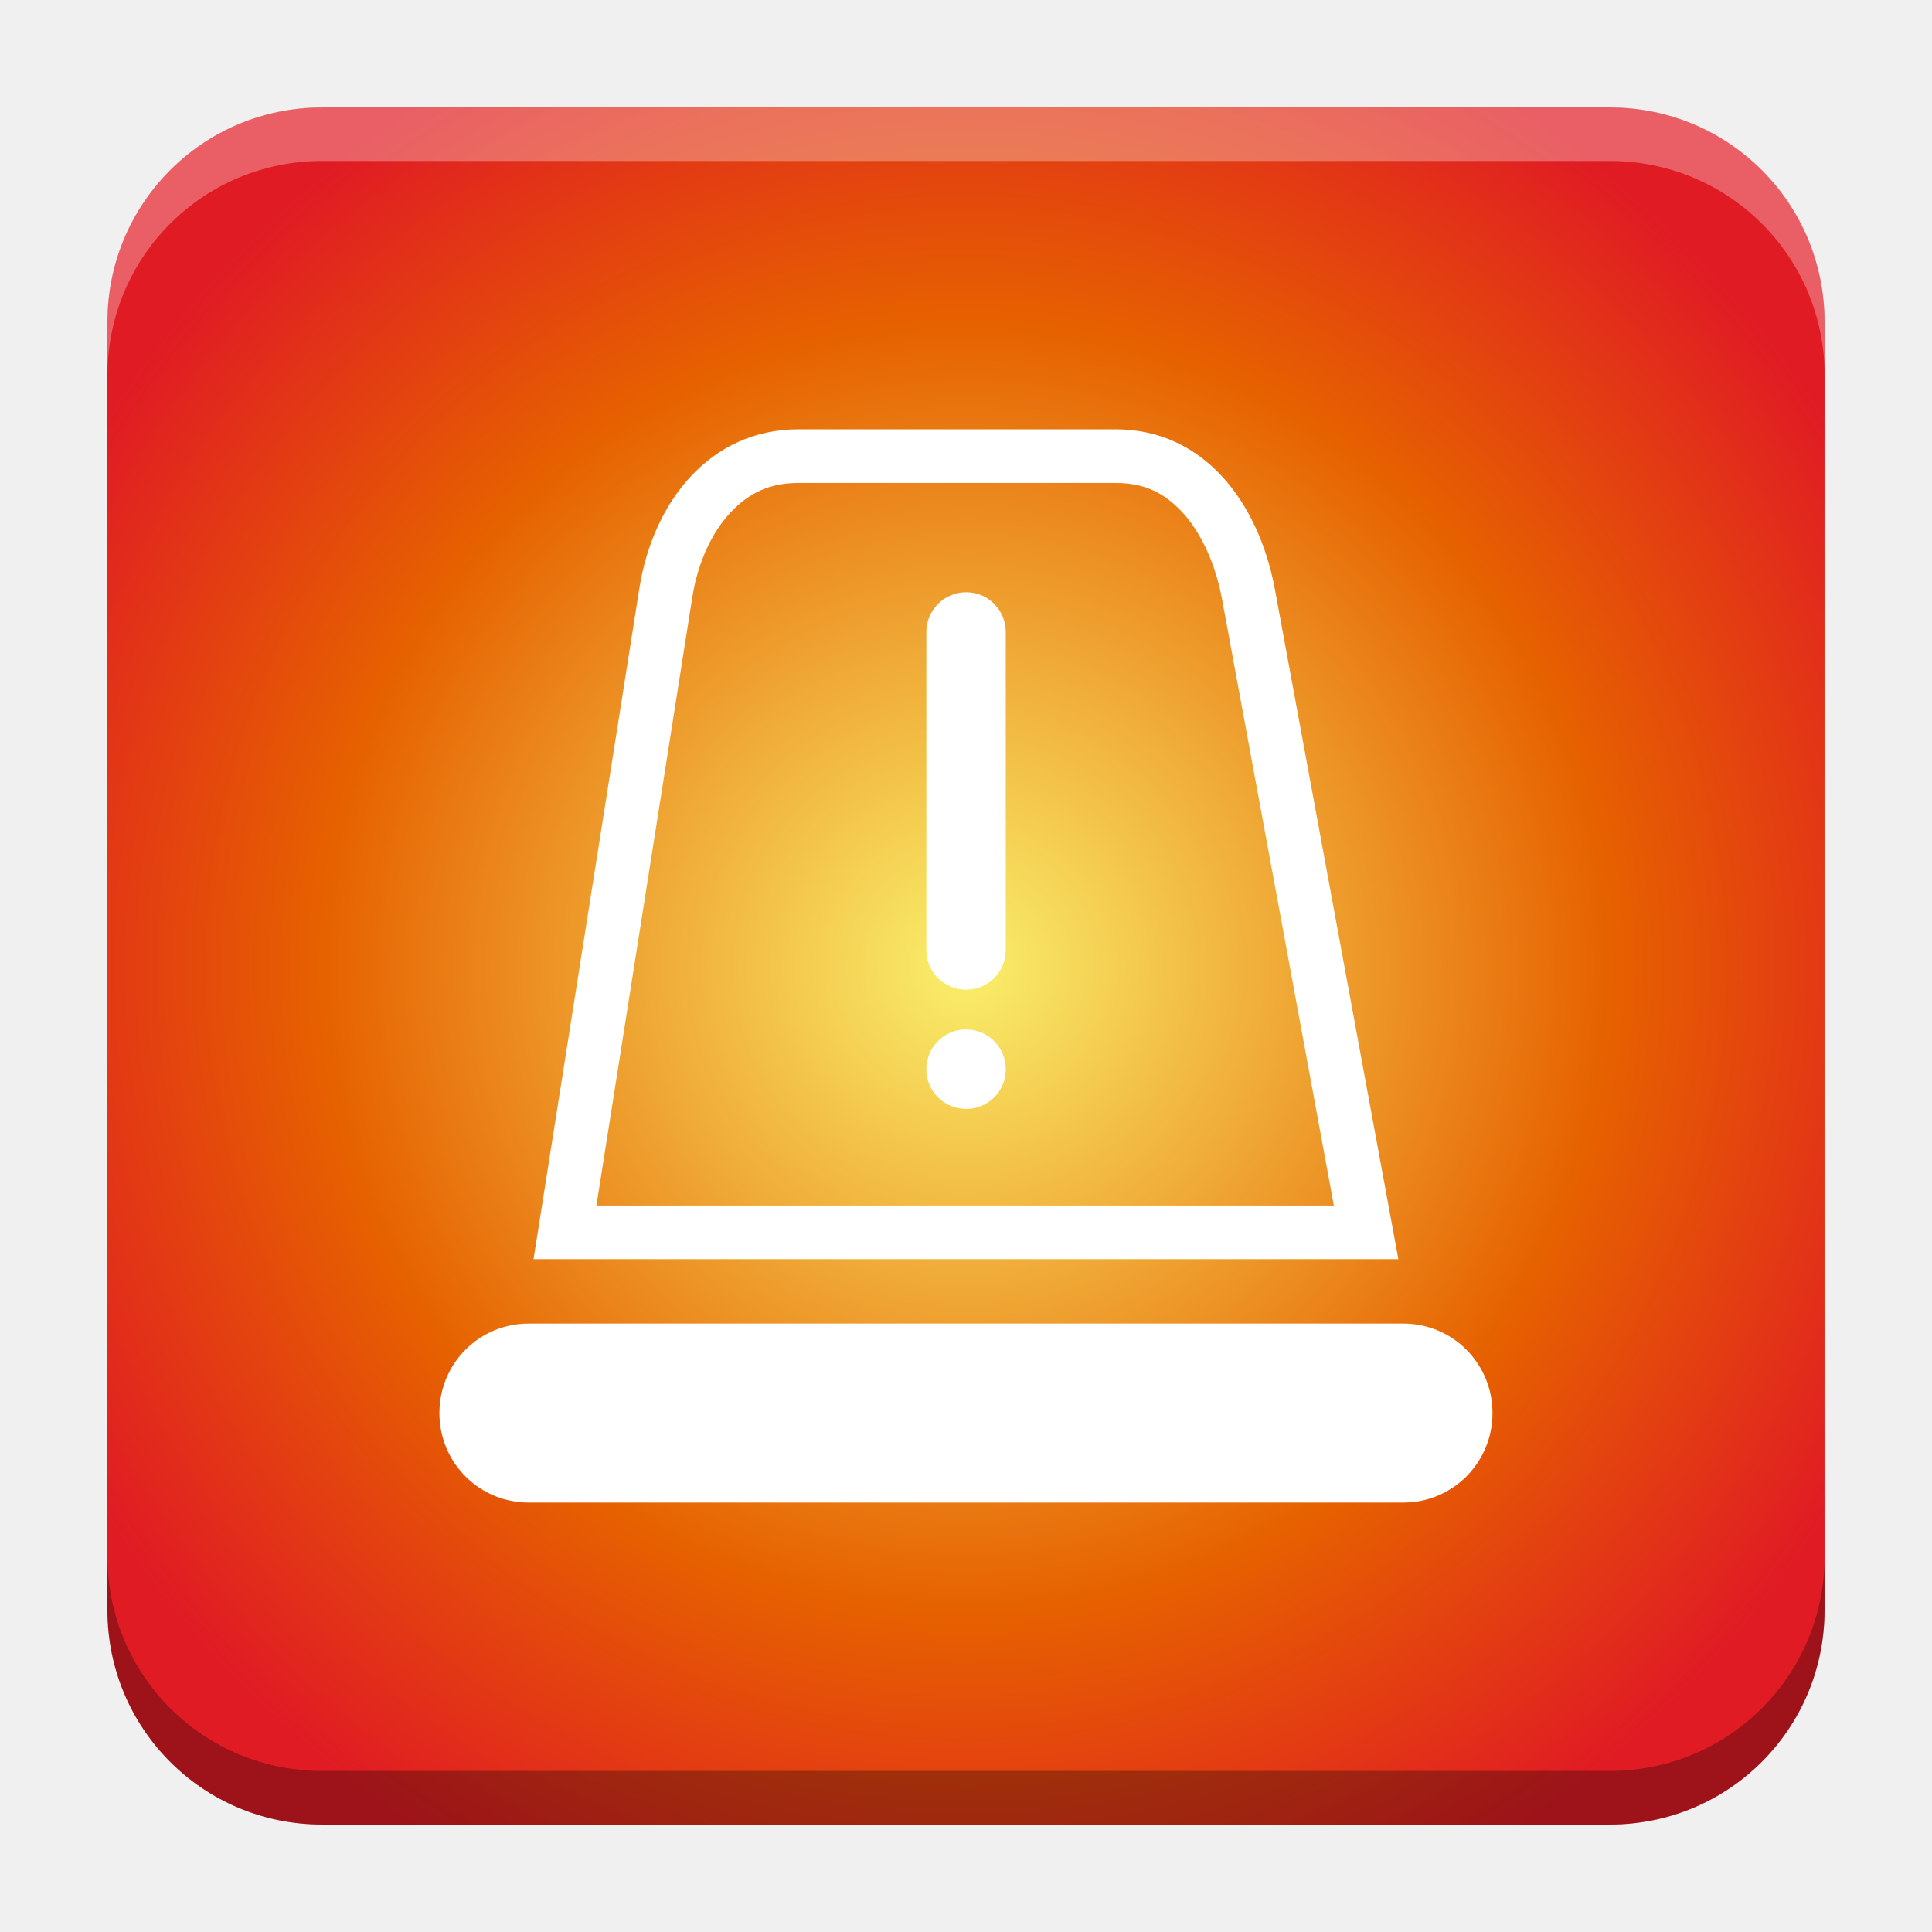
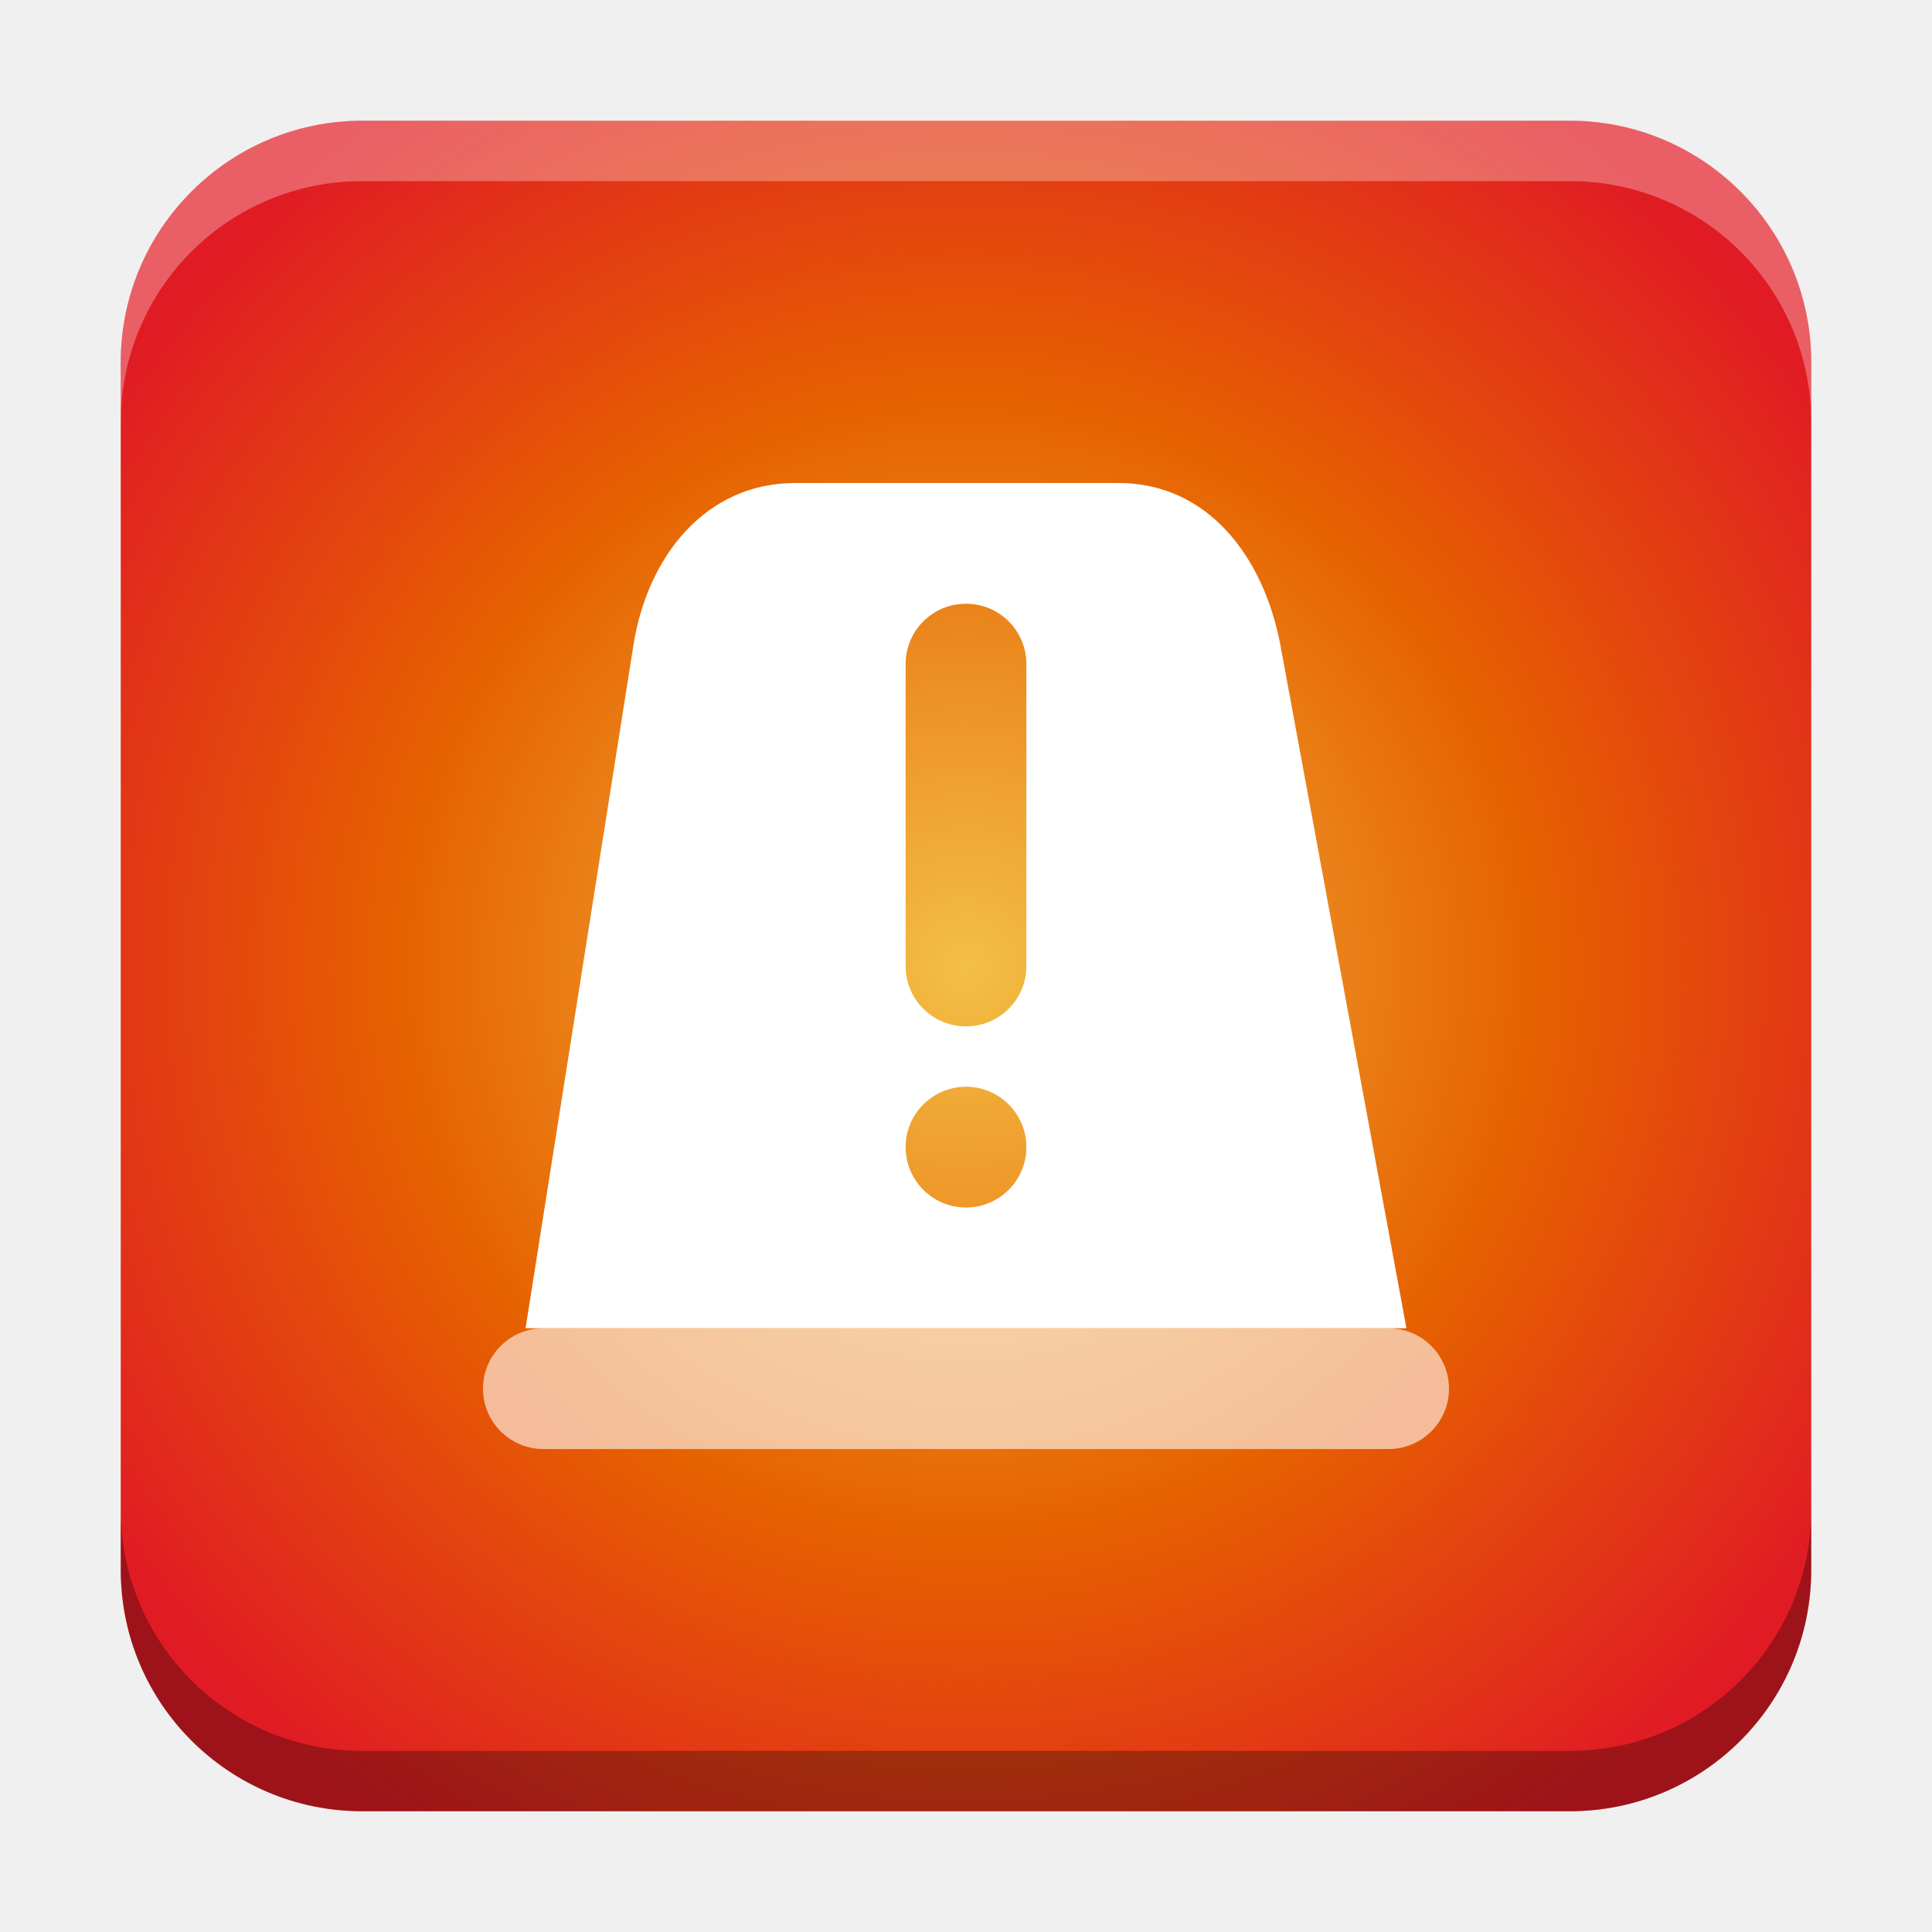
- <svg xmlns="http://www.w3.org/2000/svg" xmlns:xlink="http://www.w3.org/1999/xlink" width="18.001" height="18" id="svg2" version="1.1">
+ <svg xmlns="http://www.w3.org/2000/svg" xmlns:xlink="http://www.w3.org/1999/xlink" width="32" height="32" id="svg2" version="1.1">
  <defs id="defs4">
-     <linearGradient id="linearGradient2470">
-       <stop offset="0" stop-color="#f9f06b" id="stop2460" />
-       <stop offset="0.6" stop-color="#e66100" id="stop2464" />
-       <stop offset="0.95" stop-color="#e01b24" id="stop2466" />
-       <stop offset="1" stop-color="#e01b24" id="stop2468" />
+     <linearGradient id="linearGradient8471">
+       <stop id="stop8467" offset="0" style="stop-color:#2aa9c7;stop-opacity:1" />
+       <stop id="stop8469" offset="1" style="stop-color:#297fcc;stop-opacity:1" />
    </linearGradient>
    <linearGradient id="linearGradient5306">
      <stop style="stop-color:#ffffff;stop-opacity:0.099;" offset="0" id="stop5308" />
      <stop style="stop-color:#ffffff;stop-opacity:0;" offset="1" id="stop5310" />
    </linearGradient>
    <linearGradient id="linearGradient5290">
      <stop style="stop-color:#00ffff;stop-opacity:0.098;" offset="0" id="stop5292" />
      <stop id="stop6740" offset="0.5" style="stop-color:#00ff7f;stop-opacity:0.047;" />
      <stop style="stop-color:#00ff00;stop-opacity:0;" offset="1" id="stop5294" />
    </linearGradient>
    <linearGradient id="linearGradient5188">
      <stop style="stop-color:#64b5f6;stop-opacity:0.247;" offset="0" id="stop5198" />
      <stop style="stop-color:#64b5f6;stop-opacity:0;" offset="1" id="stop5192" />
    </linearGradient>
    <linearGradient id="linearGradient3975">
      <stop style="stop-color:#ff5555;stop-opacity:1;" offset="0" id="stop3977" />
    </linearGradient>
    <linearGradient id="linearGradient3969">
      <stop style="stop-color:#87cdde;stop-opacity:1;" offset="0" id="stop3971" />
    </linearGradient>
    <filter id="filter3945" x="0" y="6" width="1.2" style="color-interpolation-filters:sRGB">
      <feDiffuseLighting id="feDiffuseLighting3947" lighting-color="#fdfdfd" surfaceScale="121.495" diffuseConstant="28.448" />
    </filter>
    <filter id="filter3979" style="color-interpolation-filters:sRGB">
      <feFlood flood-opacity="0.2" flood-color="rgb(0,0,0)" result="flood" id="feFlood3981" />
      <feComposite in="flood" in2="SourceGraphic" operator="in" result="composite1" id="feComposite3983" />
      <feGaussianBlur stdDeviation="6" result="blur" id="feGaussianBlur3985" />
      <feOffset dx="0" dy="6" result="offset" id="feOffset3987" />
      <feComposite in="SourceGraphic" in2="offset" operator="over" result="fbSourceGraphic" id="feComposite3989" />
      <feColorMatrix result="fbSourceGraphicAlpha" in="fbSourceGraphic" values="0 0 0 -1 0 0 0 0 -1 0 0 0 0 -1 0 0 0 0 1 0" id="feColorMatrix3991" />
      <feFlood id="feFlood3993" flood-opacity="0.2" flood-color="rgb(0,0,0)" result="flood" in="fbSourceGraphic" />
      <feComposite id="feComposite3995" in2="fbSourceGraphic" in="flood" operator="in" result="composite1" />
      <feGaussianBlur id="feGaussianBlur3997" stdDeviation="6" result="blur" />
      <feOffset id="feOffset3999" dx="0" dy="6" result="offset" />
      <feComposite id="feComposite4001" in2="offset" in="fbSourceGraphic" operator="over" result="composite2" />
    </filter>
    <filter style="color-interpolation-filters:sRGB" id="filter3876">
      <feFlood flood-opacity="0.2" flood-color="rgb(0,0,0)" result="flood" id="feFlood3878" />
      <feComposite in="flood" in2="SourceGraphic" operator="in" result="composite1" id="feComposite3880" />
      <feGaussianBlur stdDeviation="6" result="blur" id="feGaussianBlur3882" />
      <feOffset dx="0" dy="6" result="offset" id="feOffset3884" />
      <feComposite in="SourceGraphic" in2="offset" operator="over" result="fbSourceGraphic" id="feComposite3886" />
      <feColorMatrix result="fbSourceGraphicAlpha" in="fbSourceGraphic" values="0 0 0 -1 0 0 0 0 -1 0 0 0 0 -1 0 0 0 0 1 0" id="feColorMatrix3888" />
      <feFlood id="feFlood3890" flood-opacity="0.397" flood-color="rgb(0,0,0)" result="flood" in="fbSourceGraphic" />
      <feComposite id="feComposite3892" in2="fbSourceGraphic" in="flood" operator="in" result="composite1" />
      <feGaussianBlur id="feGaussianBlur3894" stdDeviation="19.2" result="blur" />
      <feOffset id="feOffset3896" dx="0" dy="6" result="offset" />
      <feComposite id="feComposite3898" in2="offset" in="fbSourceGraphic" operator="over" result="fbSourceGraphic" />
      <feColorMatrix result="fbSourceGraphicAlpha" in="fbSourceGraphic" values="0 0 0 -1 0 0 0 0 -1 0 0 0 0 -1 0 0 0 0 1 0" id="feColorMatrix3900" />
      <feFlood id="feFlood3902" flood-opacity="0.8" flood-color="rgb(0,0,0)" result="flood" in="fbSourceGraphic" />
      <feComposite id="feComposite3904" in2="fbSourceGraphic" in="flood" operator="in" result="composite1" />
      <feGaussianBlur id="feGaussianBlur3906" stdDeviation="19.2" result="blur" />
      <feOffset id="feOffset3908" dx="0" dy="6" result="offset" />
      <feComposite id="feComposite3910" in2="offset" in="fbSourceGraphic" operator="over" result="fbSourceGraphic" />
      <feColorMatrix result="fbSourceGraphicAlpha" in="fbSourceGraphic" values="0 0 0 -1 0 0 0 0 -1 0 0 0 0 -1 0 0 0 0 1 0" id="feColorMatrix3912" />
      <feFlood id="feFlood3914" flood-opacity="0.8" flood-color="rgb(0,0,0)" result="flood" in="fbSourceGraphic" />
      <feComposite id="feComposite3916" in2="fbSourceGraphic" in="flood" operator="in" result="composite1" />
      <feGaussianBlur id="feGaussianBlur3918" stdDeviation="26.1" result="blur" />
      <feOffset id="feOffset3920" dx="0" dy="6" result="offset" />
      <feComposite id="feComposite3922" in2="offset" in="fbSourceGraphic" operator="over" result="fbSourceGraphic" />
      <feColorMatrix result="fbSourceGraphicAlpha" in="fbSourceGraphic" values="0 0 0 -1 0 0 0 0 -1 0 0 0 0 -1 0 0 0 0 1 0" id="feColorMatrix3924" />
      <feFlood id="feFlood3926" flood-opacity="0.8" flood-color="rgb(0,0,0)" result="flood" in="fbSourceGraphic" />
      <feComposite id="feComposite3928" in2="fbSourceGraphic" in="flood" operator="in" result="composite1" />
      <feGaussianBlur id="feGaussianBlur3930" stdDeviation="35.7" result="blur" />
      <feOffset id="feOffset3932" dx="0" dy="6" result="offset" />
      <feComposite id="feComposite3934" in2="offset" in="fbSourceGraphic" operator="over" result="fbSourceGraphic" />
      <feColorMatrix result="fbSourceGraphicAlpha" in="fbSourceGraphic" values="0 0 0 -1 0 0 0 0 -1 0 0 0 0 -1 0 0 0 0 1 0" id="feColorMatrix3936" />
      <feFlood id="feFlood3938" flood-opacity="0.8" flood-color="rgb(0,0,0)" result="flood" in="fbSourceGraphic" />
      <feComposite id="feComposite3940" in2="fbSourceGraphic" in="flood" operator="in" result="composite1" />
      <feGaussianBlur id="feGaussianBlur3942" stdDeviation="6" result="blur" />
      <feOffset id="feOffset3944" dx="0" dy="6" result="offset" />
      <feComposite id="feComposite3946" in2="offset" in="fbSourceGraphic" operator="over" result="fbSourceGraphic" />
      <feColorMatrix result="fbSourceGraphicAlpha" in="fbSourceGraphic" values="0 0 0 -1 0 0 0 0 -1 0 0 0 0 -1 0 0 0 0 1 0" id="feColorMatrix3948" />
      <feFlood id="feFlood3950" flood-opacity="0.8" flood-color="rgb(0,0,0)" result="flood" in="fbSourceGraphic" />
      <feComposite id="feComposite3952" in2="fbSourceGraphic" in="flood" operator="in" result="composite1" />
      <feGaussianBlur id="feGaussianBlur3954" stdDeviation="21.7" result="blur" />
      <feOffset id="feOffset3956" dx="0" dy="6" result="offset" />
      <feComposite id="feComposite3958" in2="offset" in="fbSourceGraphic" operator="over" result="fbSourceGraphic" />
      <feColorMatrix result="fbSourceGraphicAlpha" in="fbSourceGraphic" values="0 0 0 -1 0 0 0 0 -1 0 0 0 0 -1 0 0 0 0 1 0" id="feColorMatrix3960" />
      <feFlood id="feFlood3962" flood-opacity="0.8" flood-color="rgb(0,0,0)" result="flood" in="fbSourceGraphic" />
      <feComposite id="feComposite3964" in2="fbSourceGraphic" in="flood" operator="in" result="composite1" />
      <feGaussianBlur id="feGaussianBlur3966" stdDeviation="21.7" result="blur" />
      <feOffset id="feOffset3968" dx="0" dy="1.9" result="offset" />
      <feComposite id="feComposite3970" in2="offset" in="fbSourceGraphic" operator="over" result="fbSourceGraphic" />
      <feColorMatrix result="fbSourceGraphicAlpha" in="fbSourceGraphic" values="0 0 0 -1 0 0 0 0 -1 0 0 0 0 -1 0 0 0 0 1 0" id="feColorMatrix3972" />
      <feFlood id="feFlood3974" flood-opacity="0.8" flood-color="rgb(0,0,0)" result="flood" in="fbSourceGraphic" />
      <feComposite id="feComposite3976" in2="fbSourceGraphic" in="flood" operator="in" result="composite1" />
      <feGaussianBlur id="feGaussianBlur3978" stdDeviation="21.7" result="blur" />
      <feOffset id="feOffset3980" dx="3.6" dy="1.9" result="offset" />
      <feComposite id="feComposite3982" in2="offset" in="fbSourceGraphic" operator="over" result="fbSourceGraphic" />
      <feColorMatrix result="fbSourceGraphicAlpha" in="fbSourceGraphic" values="0 0 0 -1 0 0 0 0 -1 0 0 0 0 -1 0 0 0 0 1 0" id="feColorMatrix3984" />
      <feFlood id="feFlood3986" flood-opacity="0.8" flood-color="rgb(0,0,0)" result="flood" in="fbSourceGraphic" />
      <feComposite id="feComposite3988" in2="fbSourceGraphic" in="flood" operator="in" result="composite1" />
      <feGaussianBlur id="feGaussianBlur3990" stdDeviation="21.7" result="blur" />
      <feOffset id="feOffset3992" dx="9.6" dy="1.9" result="offset" />
      <feComposite id="feComposite3994" in2="offset" in="fbSourceGraphic" operator="over" result="fbSourceGraphic" />
      <feColorMatrix result="fbSourceGraphicAlpha" in="fbSourceGraphic" values="0 0 0 -1 0 0 0 0 -1 0 0 0 0 -1 0 0 0 0 1 0" id="feColorMatrix3996" />
      <feFlood id="feFlood3998" flood-opacity="0.8" flood-color="rgb(0,0,0)" result="flood" in="fbSourceGraphic" />
      <feComposite id="feComposite4000" in2="fbSourceGraphic" in="flood" operator="in" result="composite1" />
      <feGaussianBlur id="feGaussianBlur4002" stdDeviation="21.7" result="blur" />
      <feOffset id="feOffset4004" dx="1.2" dy="1.9" result="offset" />
      <feComposite id="feComposite4006" in2="offset" in="fbSourceGraphic" operator="over" result="fbSourceGraphic" />
      <feColorMatrix result="fbSourceGraphicAlpha" in="fbSourceGraphic" values="0 0 0 -1 0 0 0 0 -1 0 0 0 0 -1 0 0 0 0 1 0" id="feColorMatrix4008" />
      <feFlood id="feFlood4010" flood-opacity="0.8" flood-color="rgb(0,0,0)" result="flood" in="fbSourceGraphic" />
      <feComposite id="feComposite4012" in2="fbSourceGraphic" in="flood" operator="in" result="composite1" />
      <feGaussianBlur id="feGaussianBlur4014" stdDeviation="21.7" result="blur" />
      <feOffset id="feOffset4016" dx="-1.4" dy="1.9" result="offset" />
      <feComposite id="feComposite4018" in2="offset" in="fbSourceGraphic" operator="over" result="fbSourceGraphic" />
      <feColorMatrix result="fbSourceGraphicAlpha" in="fbSourceGraphic" values="0 0 0 -1 0 0 0 0 -1 0 0 0 0 -1 0 0 0 0 1 0" id="feColorMatrix4020" />
      <feFlood id="feFlood4022" flood-opacity="0.8" flood-color="rgb(0,0,0)" result="flood" in="fbSourceGraphic" />
      <feComposite id="feComposite4024" in2="fbSourceGraphic" in="flood" operator="in" result="composite1" />
      <feGaussianBlur id="feGaussianBlur4026" stdDeviation="21.7" result="blur" />
      <feOffset id="feOffset4028" dx="0.3" dy="1.9" result="offset" />
      <feComposite id="feComposite4030" in2="offset" in="fbSourceGraphic" operator="over" result="fbSourceGraphic" />
      <feColorMatrix result="fbSourceGraphicAlpha" in="fbSourceGraphic" values="0 0 0 -1 0 0 0 0 -1 0 0 0 0 -1 0 0 0 0 1 0" id="feColorMatrix4032" />
      <feFlood id="feFlood4034" flood-opacity="0.8" flood-color="rgb(0,0,0)" result="flood" in="fbSourceGraphic" />
      <feComposite id="feComposite4036" in2="fbSourceGraphic" in="flood" operator="in" result="composite1" />
      <feGaussianBlur id="feGaussianBlur4038" stdDeviation="21.7" result="blur" />
      <feOffset id="feOffset4040" dx="-8.04912e-16" dy="1.9" result="offset" />
      <feComposite id="feComposite4042" in2="offset" in="fbSourceGraphic" operator="over" result="fbSourceGraphic" />
      <feColorMatrix result="fbSourceGraphicAlpha" in="fbSourceGraphic" values="0 0 0 -1 0 0 0 0 -1 0 0 0 0 -1 0 0 0 0 1 0" id="feColorMatrix4044" />
      <feFlood id="feFlood4046" flood-opacity="0.8" flood-color="rgb(0,0,0)" result="flood" in="fbSourceGraphic" />
      <feComposite id="feComposite4048" in2="fbSourceGraphic" in="flood" operator="in" result="composite1" />
      <feGaussianBlur id="feGaussianBlur4050" stdDeviation="21.7" result="blur" />
      <feOffset id="feOffset4052" dx="-8.04912e-16" dy="3.6" result="offset" />
      <feComposite id="feComposite4054" in2="offset" in="fbSourceGraphic" operator="over" result="fbSourceGraphic" />
      <feColorMatrix result="fbSourceGraphicAlpha" in="fbSourceGraphic" values="0 0 0 -1 0 0 0 0 -1 0 0 0 0 -1 0 0 0 0 1 0" id="feColorMatrix4056" />
      <feFlood id="feFlood4058" flood-opacity="0.8" flood-color="rgb(0,0,0)" result="flood" in="fbSourceGraphic" />
      <feComposite id="feComposite4060" in2="fbSourceGraphic" in="flood" operator="in" result="composite1" />
      <feGaussianBlur id="feGaussianBlur4062" stdDeviation="6" result="blur" />
      <feOffset id="feOffset4064" dx="-8.04912e-16" dy="3.6" result="offset" />
      <feComposite id="feComposite4066" in2="offset" in="fbSourceGraphic" operator="over" result="fbSourceGraphic" />
      <feColorMatrix result="fbSourceGraphicAlpha" in="fbSourceGraphic" values="0 0 0 -1 0 0 0 0 -1 0 0 0 0 -1 0 0 0 0 1 0" id="feColorMatrix4080" />
      <feFlood id="feFlood4082" flood-opacity="0.8" flood-color="rgb(0,0,0)" result="flood" in="fbSourceGraphic" />
      <feComposite id="feComposite4084" in2="fbSourceGraphic" in="flood" operator="in" result="composite1" />
      <feGaussianBlur id="feGaussianBlur4086" stdDeviation="6" result="blur" />
      <feOffset id="feOffset4088" dx="-8.04912e-16" dy="3.6" result="offset" />
      <feComposite id="feComposite4090" in2="offset" in="fbSourceGraphic" operator="over" result="fbSourceGraphic" />
      <feColorMatrix result="fbSourceGraphicAlpha" in="fbSourceGraphic" values="0 0 0 -1 0 0 0 0 -1 0 0 0 0 -1 0 0 0 0 1 0" id="feColorMatrix4092" />
      <feFlood id="feFlood4094" flood-opacity="0.8" flood-color="rgb(0,0,0)" result="flood" in="fbSourceGraphic" />
      <feComposite id="feComposite4096" in2="fbSourceGraphic" in="flood" operator="in" result="composite1" />
      <feGaussianBlur id="feGaussianBlur4098" stdDeviation="6" result="blur" />
      <feOffset id="feOffset4100" dx="-8.04912e-16" dy="7.7" result="offset" />
      <feComposite id="feComposite4102" in2="offset" in="fbSourceGraphic" operator="over" result="fbSourceGraphic" />
      <feColorMatrix result="fbSourceGraphicAlpha" in="fbSourceGraphic" values="0 0 0 -1 0 0 0 0 -1 0 0 0 0 -1 0 0 0 0 1 0" id="feColorMatrix4104" />
      <feFlood id="feFlood4106" flood-opacity="0.8" flood-color="rgb(0,0,0)" result="flood" in="fbSourceGraphic" />
      <feComposite id="feComposite4108" in2="fbSourceGraphic" in="flood" operator="in" result="composite1" />
      <feGaussianBlur id="feGaussianBlur4110" stdDeviation="6" result="blur" />
      <feOffset id="feOffset4112" dx="-8.04912e-16" dy="11.6" result="offset" />
      <feComposite id="feComposite4114" in2="offset" in="fbSourceGraphic" operator="over" result="fbSourceGraphic" />
      <feColorMatrix result="fbSourceGraphicAlpha" in="fbSourceGraphic" values="0 0 0 -1 0 0 0 0 -1 0 0 0 0 -1 0 0 0 0 1 0" id="feColorMatrix4116" />
      <feFlood id="feFlood4118" flood-opacity="0.5" flood-color="rgb(0,0,0)" result="flood" in="fbSourceGraphic" />
      <feComposite id="feComposite4120" in2="fbSourceGraphic" in="flood" operator="in" result="composite1" />
      <feGaussianBlur id="feGaussianBlur4122" stdDeviation="6" result="blur" />
      <feOffset id="feOffset4124" dx="-8.04912e-16" dy="11.6" result="offset" />
      <feComposite id="feComposite4126" in2="offset" in="fbSourceGraphic" operator="over" result="fbSourceGraphic" />
      <feColorMatrix result="fbSourceGraphicAlpha" in="fbSourceGraphic" values="0 0 0 -1 0 0 0 0 -1 0 0 0 0 -1 0 0 0 0 1 0" id="feColorMatrix4128" />
      <feFlood id="feFlood4130" flood-opacity="0.3" flood-color="rgb(0,0,0)" result="flood" in="fbSourceGraphic" />
      <feComposite id="feComposite4132" in2="fbSourceGraphic" in="flood" operator="in" result="composite1" />
      <feGaussianBlur id="feGaussianBlur4134" stdDeviation="6" result="blur" />
      <feOffset id="feOffset4136" dx="-8.04912e-16" dy="11.6" result="offset" />
      <feComposite id="feComposite4138" in2="offset" in="fbSourceGraphic" operator="over" result="fbSourceGraphic" />
      <feColorMatrix result="fbSourceGraphicAlpha" in="fbSourceGraphic" values="0 0 0 -1 0 0 0 0 -1 0 0 0 0 -1 0 0 0 0 1 0" id="feColorMatrix4140" />
      <feFlood id="feFlood4142" flood-opacity="0.2" flood-color="rgb(0,0,0)" result="flood" in="fbSourceGraphic" />
      <feComposite id="feComposite4144" in2="fbSourceGraphic" in="flood" operator="in" result="composite1" />
      <feGaussianBlur id="feGaussianBlur4146" stdDeviation="6" result="blur" />
      <feOffset id="feOffset4148" dx="-8.04912e-16" dy="11.6" result="offset" />
      <feComposite id="feComposite4150" in2="offset" in="fbSourceGraphic" operator="over" result="fbSourceGraphic" />
      <feColorMatrix result="fbSourceGraphicAlpha" in="fbSourceGraphic" values="0 0 0 -1 0 0 0 0 -1 0 0 0 0 -1 0 0 0 0 1 0" id="feColorMatrix4152" />
      <feFlood id="feFlood4154" flood-opacity="0.2" flood-color="rgb(0,0,0)" result="flood" in="fbSourceGraphic" />
      <feComposite id="feComposite4156" in2="fbSourceGraphic" in="flood" operator="in" result="composite1" />
      <feGaussianBlur id="feGaussianBlur4158" stdDeviation="6" result="blur" />
      <feOffset id="feOffset4160" dx="-8.04912e-16" dy="11.6" result="offset" />
      <feComposite id="feComposite4162" in2="offset" in="fbSourceGraphic" operator="over" result="fbSourceGraphic" />
      <feColorMatrix result="fbSourceGraphicAlpha" in="fbSourceGraphic" values="0 0 0 -1 0 0 0 0 -1 0 0 0 0 -1 0 0 0 0 1 0" id="feColorMatrix4164" />
      <feFlood id="feFlood4166" flood-opacity="0.2" flood-color="rgb(0,0,0)" result="flood" in="fbSourceGraphic" />
      <feComposite id="feComposite4168" in2="fbSourceGraphic" in="flood" operator="in" result="composite1" />
      <feGaussianBlur id="feGaussianBlur4170" stdDeviation="6" result="blur" />
      <feOffset id="feOffset4172" dx="-8.04912e-16" dy="6" result="offset" />
      <feComposite id="feComposite4174" in2="offset" in="fbSourceGraphic" operator="over" result="composite2" />
    </filter>
    <filter id="filter4522" style="color-interpolation-filters:sRGB">
      <feGaussianBlur stdDeviation="3" id="feGaussianBlur4524" />
      <feColorMatrix result="fbSourceGraphic" values="1 0 0 0 0 0 1 0 0 0 0 0 1 0 0 0 0 0 6 -2.5 " id="feColorMatrix4526" />
    </filter>
    <filter id="filter4576" style="color-interpolation-filters:sRGB">
      <feGaussianBlur stdDeviation="3" id="feGaussianBlur4578" />
      <feColorMatrix result="fbSourceGraphic" values="1 0 0 0 0 0 1 0 0 0 0 0 1 0 0 0 0 0 6 -2.5 " id="feColorMatrix4580" />
    </filter>
    <filter id="filter4576-0" style="color-interpolation-filters:sRGB">
      <feGaussianBlur stdDeviation="3" id="feGaussianBlur4578-8" />
      <feColorMatrix result="fbSourceGraphic" values="1 0 0 0 0 0 1 0 0 0 0 0 1 0 0 0 0 0 6 -2.5 " id="feColorMatrix4580-0" />
    </filter>
    <filter id="filter4576-0-0" style="color-interpolation-filters:sRGB">
      <feGaussianBlur stdDeviation="3" id="feGaussianBlur4578-8-5" />
      <feColorMatrix result="fbSourceGraphic" values="1 0 0 0 0 0 1 0 0 0 0 0 1 0 0 0 0 0 6 -2.5 " id="feColorMatrix4580-0-2" />
    </filter>
    <filter id="filter4576-0-0-4" style="color-interpolation-filters:sRGB">
      <feGaussianBlur stdDeviation="3" id="feGaussianBlur4578-8-5-2" />
      <feColorMatrix result="fbSourceGraphic" values="1 0 0 0 0 0 1 0 0 0 0 0 1 0 0 0 0 0 6 -2.5 " id="feColorMatrix4580-0-2-7" />
    </filter>
    <radialGradient xlink:href="#linearGradient5306" id="radialGradient5296" cx="9" cy="1032.112" fx="9" fy="1032.112" r="10.125" gradientUnits="userSpaceOnUse" gradientTransform="matrix(1.944444,0,0,1.944447,-13.5625,-977.5881)" />
    <linearGradient xlink:href="#linearGradient5306" id="linearGradient5312" x1="-15.75" y1="1029.3" x2="23.625" y2="1029.3" gradientUnits="userSpaceOnUse" />
    <linearGradient id="linearGradient3783-1">
      <stop id="stop3785-2" offset="0" style="stop-color:#1e94d3;stop-opacity:1;" />
      <stop style="stop-color:#1e94d3;stop-opacity:1;" offset="1" id="stop3803-6" />
    </linearGradient>
    <linearGradient gradientUnits="userSpaceOnUse" y2="50" x2="30" y1="90" x1="-10" id="linearGradient3827-7" xlink:href="#linearGradient3783-1" />
    <linearGradient gradientUnits="userSpaceOnUse" y2="50" x2="30" y1="90" x1="-10" id="linearGradient3827" xlink:href="#linearGradient3783" />
    <linearGradient id="linearGradient3783">
      <stop id="stop3785" offset="0" style="stop-color:#1e94d3;stop-opacity:1;" />
      <stop style="stop-color:#1e94d3;stop-opacity:1;" offset="1" id="stop3803" />
    </linearGradient>
    <linearGradient id="linearGradient3821">
      <stop id="stop3823" offset="0" style="stop-color:#37aee2;stop-opacity:1;" />
      <stop id="stop3825" offset="1" style="stop-color:#1e96c8;stop-opacity:1;" />
    </linearGradient>
    <linearGradient id="linearGradient3829">
      <stop style="stop-color:#1f96d4;stop-opacity:1;" offset="0" id="stop3831" />
      <stop style="stop-color:#37aee2;stop-opacity:1;" offset="1" id="stop3833" />
    </linearGradient>
    <linearGradient id="linearGradient3877">
      <stop id="stop3879" offset="0" style="stop-color:#eff7fc;stop-opacity:1;" />
      <stop id="stop3881" offset="1" style="stop-color:#ffffff;stop-opacity:1;" />
    </linearGradient>
    <linearGradient id="linearGradient3689">
      <stop id="stop3691" offset="0" style="stop-color:#f68000;stop-opacity:1;" />
      <stop id="stop3693" offset="1" style="stop-color:#fd9800;stop-opacity:1;" />
    </linearGradient>
    <linearGradient id="linearGradient3675">
      <stop id="stop3677" offset="0" style="stop-color:#ffb900;stop-opacity:1;" />
      <stop id="stop3679" offset="1" style="stop-color:#ffd76b;stop-opacity:1;" />
    </linearGradient>
    <linearGradient y2="463.262" x2="412.23" y1="461.921" x1="-113.893" gradientUnits="userSpaceOnUse" id="linearGradient3840" xlink:href="#linearGradient3675" />
    <linearGradient id="linearGradient3634">
      <stop style="stop-color:#7a8288;stop-opacity:1;" offset="0" id="stop3636" />
      <stop id="stop3638" offset="0.076" style="stop-color:#9fa3a7;stop-opacity:1;" />
      <stop style="stop-color:#7d858b;stop-opacity:1;" offset="1" id="stop3640" />
    </linearGradient>
    <linearGradient y2="12.703" x2="151.346" y1="-0.642" x1="107.209" gradientTransform="matrix(0.2822222,0,0,0.2822222,-0.1398399,-0.01181449)" gradientUnits="userSpaceOnUse" id="linearGradient3838" xlink:href="#linearGradient3634" />
    <linearGradient id="linearGradient3712">
      <stop id="stop3714" offset="0" style="stop-color:#a1abb2;stop-opacity:1;" />
      <stop style="stop-color:#eaeced;stop-opacity:1;" offset="0.148" id="stop3720" />
      <stop id="stop3716" offset="1" style="stop-color:#c6ccd0;stop-opacity:1;" />
    </linearGradient>
    <linearGradient y2="27.389" x2="164.759" y1="12.641" x1="104.886" gradientUnits="userSpaceOnUse" id="linearGradient3836" xlink:href="#linearGradient3712" />
    <linearGradient id="linearGradient3702">
      <stop id="stop3704" offset="0" style="stop-color:#7a8288;stop-opacity:1;" />
      <stop style="stop-color:#9fa3a7;stop-opacity:1;" offset="0.529" id="stop3710" />
      <stop id="stop3706" offset="1" style="stop-color:#7d858b;stop-opacity:1;" />
    </linearGradient>
    <linearGradient y2="268.415" x2="334.031" y1="252.484" x1="18.875" gradientUnits="userSpaceOnUse" id="linearGradient3834" xlink:href="#linearGradient3702" />
    <linearGradient id="linearGradient3626">
      <stop style="stop-color:#a1abb2;stop-opacity:1;" offset="0" id="stop3628" />
      <stop id="stop3630" offset="0.083" style="stop-color:#eaeced;stop-opacity:1;" />
      <stop style="stop-color:#c6ccd0;stop-opacity:1;" offset="1" id="stop3632" />
    </linearGradient>
    <linearGradient y2="290.7" x2="278.432" y1="228.6" x1="44.104" gradientUnits="userSpaceOnUse" id="linearGradient3832" xlink:href="#linearGradient3626" />
    <linearGradient id="linearGradient3646">
      <stop id="stop3648" offset="0" style="stop-color:#f48200;stop-opacity:0;" />
      <stop style="stop-color:#f48200;stop-opacity:0.728;" offset="0.589" id="stop3654" />
      <stop id="stop3658" offset="0.816" style="stop-color:#cc5f00;stop-opacity:1;" />
      <stop id="stop3650" offset="1" style="stop-color:#a43d00;stop-opacity:1;" />
    </linearGradient>
    <linearGradient y2="55.356" x2="261.622" y1="70.105" x1="115.202" gradientUnits="userSpaceOnUse" id="linearGradient3830" xlink:href="#linearGradient3646" />
    <linearGradient id="linearGradient3668">
      <stop style="stop-color:#9b4400;stop-opacity:1;" offset="0" id="stop3670" />
      <stop style="stop-color:#e56300;stop-opacity:1;" offset="1" id="stop3672" />
    </linearGradient>
    <linearGradient y2="108.988" x2="93.522" y1="102.284" x1="64.751" gradientUnits="userSpaceOnUse" id="linearGradient3828" xlink:href="#linearGradient3668" />
    <linearGradient id="linearGradient3649">
      <stop id="stop3651" offset="0" style="stop-color:#e26400;stop-opacity:1;" />
      <stop id="stop3653" offset="1" style="stop-color:#ffb900;stop-opacity:1;" />
    </linearGradient>
    <linearGradient y2="125.316" x2="44.376" y1="100.342" x1="40.775" gradientTransform="matrix(1,0,0,1.020233,0,-1.423461)" gradientUnits="userSpaceOnUse" id="linearGradient3826" xlink:href="#linearGradient3649" />
    <linearGradient id="linearGradient3689-2">
      <stop id="stop3691-2" offset="0" style="stop-color:#f68000;stop-opacity:1;" />
      <stop id="stop3693-3" offset="1" style="stop-color:#fd9800;stop-opacity:1;" />
    </linearGradient>
    <linearGradient id="linearGradient3675-8">
      <stop id="stop3677-4" offset="0" style="stop-color:#ffb900;stop-opacity:1;" />
      <stop id="stop3679-7" offset="1" style="stop-color:#ffd76b;stop-opacity:1;" />
    </linearGradient>
    <linearGradient y2="463.262" x2="412.23" y1="461.921" x1="-113.893" gradientUnits="userSpaceOnUse" id="linearGradient3840-4" xlink:href="#linearGradient3675-8" />
    <linearGradient id="linearGradient3634-7">
      <stop style="stop-color:#7a8288;stop-opacity:1;" offset="0" id="stop3636-4" />
      <stop id="stop3638-6" offset="0.076" style="stop-color:#9fa3a7;stop-opacity:1;" />
      <stop style="stop-color:#7d858b;stop-opacity:1;" offset="1" id="stop3640-9" />
    </linearGradient>
    <linearGradient y2="12.703" x2="151.346" y1="-0.642" x1="107.209" gradientTransform="matrix(0.2822222,0,0,0.2822222,-0.1398399,-0.01181449)" gradientUnits="userSpaceOnUse" id="linearGradient3838-1" xlink:href="#linearGradient3634-7" />
    <linearGradient id="linearGradient3712-7">
      <stop id="stop3714-7" offset="0" style="stop-color:#a1abb2;stop-opacity:1;" />
      <stop style="stop-color:#eaeced;stop-opacity:1;" offset="0.148" id="stop3720-2" />
      <stop id="stop3716-3" offset="1" style="stop-color:#c6ccd0;stop-opacity:1;" />
    </linearGradient>
    <linearGradient y2="27.389" x2="164.759" y1="12.641" x1="104.886" gradientUnits="userSpaceOnUse" id="linearGradient3836-7" xlink:href="#linearGradient3712-7" />
    <linearGradient id="linearGradient3702-3">
      <stop id="stop3704-5" offset="0" style="stop-color:#7a8288;stop-opacity:1;" />
      <stop style="stop-color:#9fa3a7;stop-opacity:1;" offset="0.529" id="stop3710-4" />
      <stop id="stop3706-4" offset="1" style="stop-color:#7d858b;stop-opacity:1;" />
    </linearGradient>
    <linearGradient y2="268.415" x2="334.031" y1="252.484" x1="18.875" gradientUnits="userSpaceOnUse" id="linearGradient3834-9" xlink:href="#linearGradient3702-3" />
    <linearGradient id="linearGradient3626-6">
      <stop style="stop-color:#a1abb2;stop-opacity:1;" offset="0" id="stop3628-0" />
      <stop id="stop3630-5" offset="0.083" style="stop-color:#eaeced;stop-opacity:1;" />
      <stop style="stop-color:#c6ccd0;stop-opacity:1;" offset="1" id="stop3632-7" />
    </linearGradient>
    <linearGradient y2="290.7" x2="278.432" y1="228.6" x1="44.104" gradientUnits="userSpaceOnUse" id="linearGradient3832-3" xlink:href="#linearGradient3626-6" />
    <linearGradient id="linearGradient3646-6">
      <stop id="stop3648-6" offset="0" style="stop-color:#f48200;stop-opacity:0;" />
      <stop style="stop-color:#f48200;stop-opacity:0.728;" offset="0.589" id="stop3654-6" />
      <stop id="stop3658-4" offset="0.816" style="stop-color:#cc5f00;stop-opacity:1;" />
      <stop id="stop3650-0" offset="1" style="stop-color:#a43d00;stop-opacity:1;" />
    </linearGradient>
    <linearGradient y2="55.356" x2="261.622" y1="70.105" x1="115.202" gradientUnits="userSpaceOnUse" id="linearGradient3830-6" xlink:href="#linearGradient3646-6" />
    <linearGradient id="linearGradient3668-5">
      <stop style="stop-color:#9b4400;stop-opacity:1;" offset="0" id="stop3670-3" />
      <stop style="stop-color:#e56300;stop-opacity:1;" offset="1" id="stop3672-2" />
    </linearGradient>
    <linearGradient y2="108.988" x2="93.522" y1="102.284" x1="64.751" gradientUnits="userSpaceOnUse" id="linearGradient3828-1" xlink:href="#linearGradient3668-5" />
    <linearGradient id="linearGradient3649-3">
      <stop id="stop3651-9" offset="0" style="stop-color:#e26400;stop-opacity:1;" />
      <stop id="stop3653-7" offset="1" style="stop-color:#ffb900;stop-opacity:1;" />
    </linearGradient>
    <linearGradient y2="125.316" x2="44.376" y1="100.342" x1="40.775" gradientTransform="matrix(1,0,0,1.020233,0,-1.423461)" gradientUnits="userSpaceOnUse" id="linearGradient3826-1" xlink:href="#linearGradient3649-3" />
    <linearGradient id="linearGradient2460" y2="44.984" gradientUnits="userSpaceOnUse" x2="19.36" y1="21.031" x1="19.245">
      <stop id="stop3602" style="stop-color:#fafafa;stop-opacity:1;" offset="0" />
      <stop id="stop3604" style="stop-color:#f0f0f0;stop-opacity:1;" offset="1" />
    </linearGradient>
    <linearGradient xlink:href="#linearGradient2460" id="linearGradient3157" gradientUnits="userSpaceOnUse" gradientTransform="matrix(12.10256,0,0,12.10256,-34.46825,-46.18711)" x1="18.93" y1="6.295" x2="19.36" y2="36.644" />
    <linearGradient id="linearGradient5479-2">
      <stop id="stop5481-7" offset="0" style="stop-color:#be5300;stop-opacity:1;" />
      <stop style="stop-color:#f07300;stop-opacity:1" offset="0.763" id="stop5483-4" />
      <stop id="stop5485-2" offset="1" style="stop-color:#e67700;stop-opacity:1;" />
    </linearGradient>
    <linearGradient y2="134.644" x2="128.507" y1="101.118" x1="4.11" gradientTransform="matrix(1.235159,0,0,1.235159,262.2571,326.9873)" gradientUnits="userSpaceOnUse" id="linearGradient3900" xlink:href="#linearGradient5479-2" />
    <linearGradient id="linearGradient5479-6">
      <stop style="stop-color:#be5300;stop-opacity:1;" offset="0" id="stop5481-6" />
      <stop id="stop5483-0" offset="0.763" style="stop-color:#f07300;stop-opacity:1" />
      <stop style="stop-color:#e67700;stop-opacity:1;" offset="1" id="stop5485-5" />
    </linearGradient>
    <linearGradient xlink:href="#linearGradient5479-6" id="linearGradient5467-1" gradientUnits="userSpaceOnUse" gradientTransform="matrix(1.235159,0,0,1.235159,262.2571,326.9873)" x1="4.11" y1="101.118" x2="128.507" y2="134.644" />
    <linearGradient id="linearGradient5447">
      <stop id="stop5451" offset="0" style="stop-color:#e66e00;stop-opacity:1;" />
      <stop style="stop-color:#e67700;stop-opacity:1;" offset="1" id="stop5453" />
    </linearGradient>
    <linearGradient id="linearGradient5479">
      <stop style="stop-color:#be5300;stop-opacity:1;" offset="0" id="stop5481" />
      <stop id="stop5483" offset="0.763" style="stop-color:#f07300;stop-opacity:1" />
      <stop style="stop-color:#e67700;stop-opacity:1;" offset="1" id="stop5485" />
    </linearGradient>
    <linearGradient xlink:href="#linearGradient5479" id="linearGradient5467" gradientUnits="userSpaceOnUse" gradientTransform="matrix(1.235159,0,0,1.235159,262.2571,326.9873)" x1="4.11" y1="101.118" x2="128.507" y2="134.644" />
    <linearGradient gradientTransform="matrix(1.005865,0,0,0.994169,100,0)" gradientUnits="userSpaceOnUse" id="linearGradient3416" y2="7.017" x2="45.448" y1="92.54" x1="45.448">
      <stop offset="0" style="stop-color:#000000;stop-opacity:1" id="stop3418" />
      <stop offset="1" style="stop-color:#000000;stop-opacity:0.588" id="stop3420" />
    </linearGradient>
    <linearGradient xlink:href="#ButtonShadow-0-1-1-5" id="linearGradient5342" gradientUnits="userSpaceOnUse" gradientTransform="matrix(1.007415,0,0,1.007415,-810.4888,593.1369)" x1="1012.513" y1="484.417" x2="1006.808" y2="20.626" />
    <linearGradient gradientTransform="matrix(1.005865,0,0,0.994169,100,0)" gradientUnits="userSpaceOnUse" id="linearGradient3409" y2="7.017" x2="45.448" y1="92.54" x1="45.448">
      <stop offset="0" style="stop-color:#000000;stop-opacity:1" id="stop3411" />
      <stop offset="1" style="stop-color:#000000;stop-opacity:0.588" id="stop3413" />
    </linearGradient>
    <linearGradient gradientTransform="matrix(1.005865,0,0,0.994169,100,0)" gradientUnits="userSpaceOnUse" id="linearGradient3402" y2="7.017" x2="45.448" y1="92.54" x1="45.448">
      <stop offset="0" style="stop-color:#000000;stop-opacity:1" id="stop3404" />
      <stop offset="1" style="stop-color:#000000;stop-opacity:0.588" id="stop3406" />
    </linearGradient>
    <linearGradient gradientTransform="matrix(1.005865,0,0,0.994169,100,0)" gradientUnits="userSpaceOnUse" id="linearGradient3395" y2="7.017" x2="45.448" y1="92.54" x1="45.448">
      <stop offset="0" style="stop-color:#000000;stop-opacity:1" id="stop3397" />
      <stop offset="1" style="stop-color:#000000;stop-opacity:0.588" id="stop3399" />
    </linearGradient>
    <linearGradient gradientTransform="matrix(1.005865,0,0,0.994169,100,0)" gradientUnits="userSpaceOnUse" id="ButtonShadow-0-1-1-5" y2="7.017" x2="45.448" y1="92.54" x1="45.448">
      <stop offset="0" style="stop-color:#000000;stop-opacity:1" id="stop3750-8-9-3-6" />
      <stop offset="1" style="stop-color:#000000;stop-opacity:0.588" id="stop3752-5-6-4-2" />
    </linearGradient>
    <linearGradient id="linearGradient4046">
      <stop offset="0" style="stop-color:#000000;stop-opacity:1;" id="stop4048" />
      <stop offset="1" style="stop-color:#ffffff;stop-opacity:0.2" id="stop4050" />
    </linearGradient>
    <linearGradient id="linearGradient3737">
      <stop offset="0" style="stop-color:#ffffff;stop-opacity:1" id="stop3739" />
      <stop offset="1" style="stop-color:#ffffff;stop-opacity:0" id="stop3741" />
    </linearGradient>
    <linearGradient id="linearGradient4487">
      <stop offset="0" style="stop-color:#000000;stop-opacity:1" id="stop4489" />
      <stop offset="1" style="stop-color:#000000;stop-opacity:0" id="stop4491" />
    </linearGradient>
    <linearGradient y2="251.661" x2="1011.953" y1="476.26" x1="1016.104" gradientTransform="translate(-146.2203,369.0885)" gradientUnits="userSpaceOnUse" id="linearGradient4082" xlink:href="#linearGradient4487" />
    <linearGradient xlink:href="#SVGID_2_" id="linearGradient3803" x1="259.994" y1="44" x2="259.994" y2="464" gradientUnits="userSpaceOnUse" />
    <linearGradient y2="217.459" x2="200.051" y1="185.074" x1="200.051" gradientTransform="matrix(9.257474,0,0,9.257474,-1595.928,-1607.211)" gradientUnits="userSpaceOnUse" id="linearGradient3017" xlink:href="#SVGID_2_" />
    <linearGradient xlink:href="#SVGID_2_" id="linearGradient3021" gradientUnits="userSpaceOnUse" gradientTransform="matrix(13.57763,0,0,13.57763,-2026.162,-2566.71)" x1="200.051" y1="185.074" x2="200.051" y2="217.459" />
    <linearGradient y2="217.459" x2="200.051" y1="185.074" x1="200.051" gradientUnits="userSpaceOnUse" id="SVGID_2_">
      <stop id="stop13" style="stop-color:#61B74A" offset="0" />
      <stop id="stop15" style="stop-color:#449934" offset="1" />
    </linearGradient>
    <radialGradient gradientUnits="userSpaceOnUse" gradientTransform="matrix(1,0,0,1.049991,0,-19.27059)" r="191.619" fy="385.484" fx="558.354" cy="385.484" cx="558.354" id="radialGradient3867" xlink:href="#XMLID_74_-8-1" />
    <linearGradient y2="48.085" x2="78.466" y1="56.301" x1="64.478" gradientUnits="userSpaceOnUse" id="XMLID_74_-8-1">
      <stop id="stop155-3-8" style="stop-color:#ffffff;stop-opacity:1;" offset="0" />
      <stop id="stop157-94-6" style="stop-color:#e6e6e6;stop-opacity:1;" offset="1" />
    </linearGradient>
-     <radialGradient xlink:href="#g" id="i" gradientUnits="userSpaceOnUse" gradientTransform="matrix(0.1089604,0,0,0.11145,0.9171799,-17.92883)" cx="64.972" cy="226" fx="64.972" fy="226" r="44.972" />
-     <linearGradient id="g">
-       <stop offset="0" stop-color="#f9f06b" id="stop2" />
-       <stop offset=".239" stop-color="#f5d859" id="stop4" />
-       <stop offset=".597" stop-color="#e66100" id="stop6" />
-       <stop offset=".834" stop-color="#e01b24" id="stop8" />
-       <stop offset="1" stop-color="#e01b24" id="stop10" />
-     </linearGradient>
-     <linearGradient xlink:href="#f" id="h" gradientUnits="userSpaceOnUse" gradientTransform="matrix(0.02314583,0,0,0.02250331,-0.9814266,-5.002533)" x1="177" y1="619.964" x2="600" y2="619.964" />
-     <linearGradient id="f">
-       <stop offset="0" stop-color="#424048" id="stop28" />
-       <stop offset=".047" stop-color="#f6f5f4" id="stop30" />
-       <stop offset=".097" stop-color="#949390" id="stop32" />
-       <stop offset=".9" stop-color="#d5d3cf" id="stop34" />
-       <stop offset=".95" stop-color="#f6f5f4" id="stop36" />
-       <stop offset="1" stop-color="#424048" id="stop38" />
-     </linearGradient>
-     <linearGradient xlink:href="#f" id="h-6" gradientUnits="userSpaceOnUse" gradientTransform="matrix(0.25,0,0,0.24306,-32,93.564)" x1="177" y1="619.964" x2="600" y2="619.964" />
-     <radialGradient xlink:href="#g" id="i-9" gradientUnits="userSpaceOnUse" gradientTransform="matrix(1.17689,0,0,1.20378,-11.493,-46.054)" cx="64.972" cy="226" fx="64.972" fy="226" r="44.972" />
-     <radialGradient xlink:href="#linearGradient2470" id="radialGradient2401" cx="7.999" cy="1101.773" fx="7.999" fy="1101.773" r="7.999" gradientTransform="matrix(1.250102,1.6196586e-6,-3.4539329e-6,1.250099,-1.996326,-275.5527)" gradientUnits="userSpaceOnUse" />
+     <linearGradient id="linearGradient2470">
+       <stop offset="0" stop-color="#f9f06b" id="stop2460" style="stop-color:#f3bf46;stop-opacity:1" />
+       <stop offset="0.523" stop-color="#e66100" id="stop2464" />
+       <stop offset="0.95" stop-color="#e01b24" id="stop2466" />
+       <stop offset="1" stop-color="#e01b24" id="stop2468" />
+     </linearGradient>
+     <radialGradient xlink:href="#linearGradient2470" id="radialGradient1900" cx="14.999" cy="1108.773" fx="14.999" fy="1108.773" r="14" gradientTransform="matrix(1.285714,1.5735831e-6,-1.5868844e-6,1.285714,-4.283713,-316.7921)" gradientUnits="userSpaceOnUse" spreadMethod="pad" />
  </defs>
  <g id="layer1" transform="translate(1.000843,-1092.773)" style="display:inline">
-     <path id="rect4731-1" style="display:inline;opacity:1;fill:url(#radialGradient2401);stroke-width:0.047;stroke-linecap:round;stroke-linejoin:round;fill-opacity:1" d="M 2,1093.774 H 13.999 c 1.108,0 2,0.892 2,2 v 11.999 c 0,1.108 -0.892,2 -2,2 H 2 c -1.108,0 -2,-0.892 -2,-2 v -11.999 c 0,-1.108 0.892,-2 2,-2 z" />
    <g id="g4337" transform="translate(-22.32045,1056.494)">
      <g id="g4666" transform="matrix(0.3360054,0,0,0.3360054,1.52959,73.04255)" />
      <g id="g5363" transform="matrix(0.3718735,0,0,0.3718735,38.80174,63.23904)">
        <g id="g5646" transform="matrix(2.689087,0,0,2.689087,-82.90587,-48.45008)" />
      </g>
    </g>
    <g id="g4198" transform="matrix(0.2626426,0,0,0.2626426,1.220109,1094.215)" />
    <g id="g6215" transform="matrix(0.2565045,0,0,0.2565045,1.50301,1094.209)" />
-     <path id="rect2559" style="display:inline;opacity:0.3;fill:#ffffff;fill-opacity:1;fill-rule:nonzero;stroke:none;stroke-width:0.047;stroke-linecap:round;stroke-linejoin:round;stroke-miterlimit:4;stroke-dasharray:none;stroke-dashoffset:0;stroke-opacity:1" d="M 3.002,1 C 1.894,1 0.998,1.892 1,3 l 8.429e-4,0.5 c 0,-1.108 0.892,-2 2,-2 H 15.001 c 1.108,0 2,0.892 2,2 L 17,3 C 16.998,1.892 16.108,1 15,1 Z" transform="translate(-1.000843,1092.773)" />
-     <path id="path2777" style="display:inline;opacity:0.3;fill:#000000;fill-opacity:1;fill-rule:nonzero;stroke:none;stroke-width:0.047;stroke-linecap:round;stroke-linejoin:round;stroke-miterlimit:4;stroke-dasharray:none;stroke-dashoffset:0;stroke-opacity:1" d="m 13.998,1109.773 c 1.108,0 2.002,-0.892 2.002,-2 v -0.5 c 0,1.108 -0.892,2 -2,2 H 2 c -1.108,0 -2,-0.892 -2,-2 l 5.000001e-8,0.5 c 1.1080002e-7,1.108 0.892,2 2,2 z" />
+     <rect style="opacity:1;fill:url(#radialGradient1900);fill-opacity:1;stroke:none;stroke-width:2;paint-order:markers stroke fill" id="rect7796" width="28" height="28" x="0.999" y="1094.773" ry="4" />
+     <path id="rect7982" style="opacity:0.3;fill:#ffffff;fill-opacity:1;stroke-width:2;paint-order:markers stroke fill" d="M 6,2 C 3.784,2 2,3.784 2,6 V 7 C 2,4.784 3.784,3 6,3 h 20 c 2.216,0 4,1.784 4,4 V 6 C 30,3.784 28.216,2 26,2 Z" transform="translate(-1.000843,1092.773)" />
+     <path id="path8382" style="opacity:0.3;fill:#000000;fill-opacity:1;stroke-width:2;paint-order:markers stroke fill" d="m 4.999,1122.773 c -2.216,0 -4,-1.784 -4,-4 v -1 c 0,2.216 1.784,4 4,4 H 24.999 c 2.216,0 4,-1.784 4,-4 v 1 c 0,2.216 -1.784,4 -4,4 z" />
+   </g>
+   <g id="layer3" style="display:none;opacity:0.963" transform="translate(1.000843,1.0005)">
+     <rect style="opacity:0.2;fill:#000000;stroke-width:2;paint-order:markers stroke fill" id="rect6364" width="16" height="16" x="6.999" y="6.999" ry="0" />
  </g>
  <g id="layer2" transform="translate(1.000843,1.0005)" style="display:inline">
-     <g id="path1325">
-       <path id="path1601" style="color:#000000;fill:#ffffff;-inkscape-stroke:none;paint-order:markers stroke fill" d="M 7.438 4 C 6.617 4 6.085 4.672 5.957 5.482 L 4.971 11.732 L 13.029 11.732 L 11.877 5.482 C 11.724 4.676 11.215 4 10.395 4 L 7.438 4 z M 7.438 4.5 L 10.395 4.5 C 10.668 4.5 10.85 4.594 11.02 4.777 C 11.189 4.961 11.323 5.248 11.385 5.576 L 12.428 11.232 L 5.557 11.232 L 6.451 5.561 C 6.502 5.24 6.633 4.961 6.803 4.779 C 6.972 4.598 7.164 4.5 7.438 4.5 z M 9.002 5.518 C 8.797 5.518 8.631 5.684 8.631 5.889 L 8.631 8.852 C 8.631 9.057 8.797 9.221 9.002 9.221 C 9.207 9.221 9.371 9.057 9.371 8.852 L 9.371 5.889 C 9.371 5.684 9.207 5.518 9.002 5.518 z M 8.982 9.592 C 8.786 9.602 8.631 9.764 8.631 9.963 C 8.631 10.168 8.797 10.332 9.002 10.332 C 9.207 10.332 9.371 10.168 9.371 9.963 C 9.371 9.758 9.207 9.592 9.002 9.592 C 8.996 9.592 8.989 9.591 8.982 9.592 z M 4.926 12.332 C 4.464 12.332 4.094 12.704 4.094 13.166 C 4.094 13.628 4.464 14 4.926 14 L 13.074 14 C 13.536 14 13.906 13.628 13.906 13.166 C 13.906 12.704 13.536 12.332 13.074 12.332 L 4.926 12.332 z " transform="translate(-1.000843,-1.0005)" />
-     </g>
-     <g id="rect55" />
-     <g transform="translate(21,-226)" id="g67" />
-   </g>
-   <g id="layer3" style="display:none;opacity:0.963" transform="translate(1.000843,1.0005)">
-     <rect style="opacity:1;fill:none;fill-opacity:1;fill-rule:nonzero;stroke:#003966;stroke-width:0.05;stroke-linecap:round;stroke-linejoin:round;stroke-miterlimit:4;stroke-dasharray:none;stroke-dashoffset:0;stroke-opacity:1" id="rect3862" width="10" height="8" x="3" y="4" />
-     <rect style="display:inline;opacity:1;fill:none;fill-opacity:1;fill-rule:nonzero;stroke:#006601;stroke-width:0.05;stroke-linecap:round;stroke-linejoin:round;stroke-miterlimit:4;stroke-dasharray:none;stroke-dashoffset:0;stroke-opacity:1" id="rect3862-6" width="10" height="8" x="3" y="-12" transform="rotate(90)" />
+     <path id="path2249" style="color:#000000;display:inline;opacity:1;fill:#ffffff;stroke-width:1.81;-inkscape-stroke:none;paint-order:markers stroke fill" d="M 13.172 8 C 11.686 8 10.724 9.216 10.492 10.684 L 8.705 22 L 23.295 22 L 21.207 10.684 C 20.931 9.224 20.009 8 18.523 8 L 13.172 8 z M 16 10 C 16.554 10 17 10.446 17 11 L 17 16 C 17 16.554 16.554 17 16 17 C 15.446 17 15 16.554 15 16 L 15 11 C 15 10.446 15.446 10 16 10 z M 16 18 C 16.552 18 17 18.448 17 19 C 17 19.552 16.552 20 16 20 C 15.448 20 15 19.552 15 19 C 15 18.448 15.448 18 16 18 z " transform="translate(-1.000843,-1.0005)" />
+     <rect style="opacity:0.6;fill:#ffffff;fill-opacity:1;stroke-width:5;stroke-linecap:round;stroke-linejoin:round;paint-order:markers stroke fill" id="rect4863" width="16" height="2" x="6.999" y="21" ry="1" />
  </g>
</svg>
